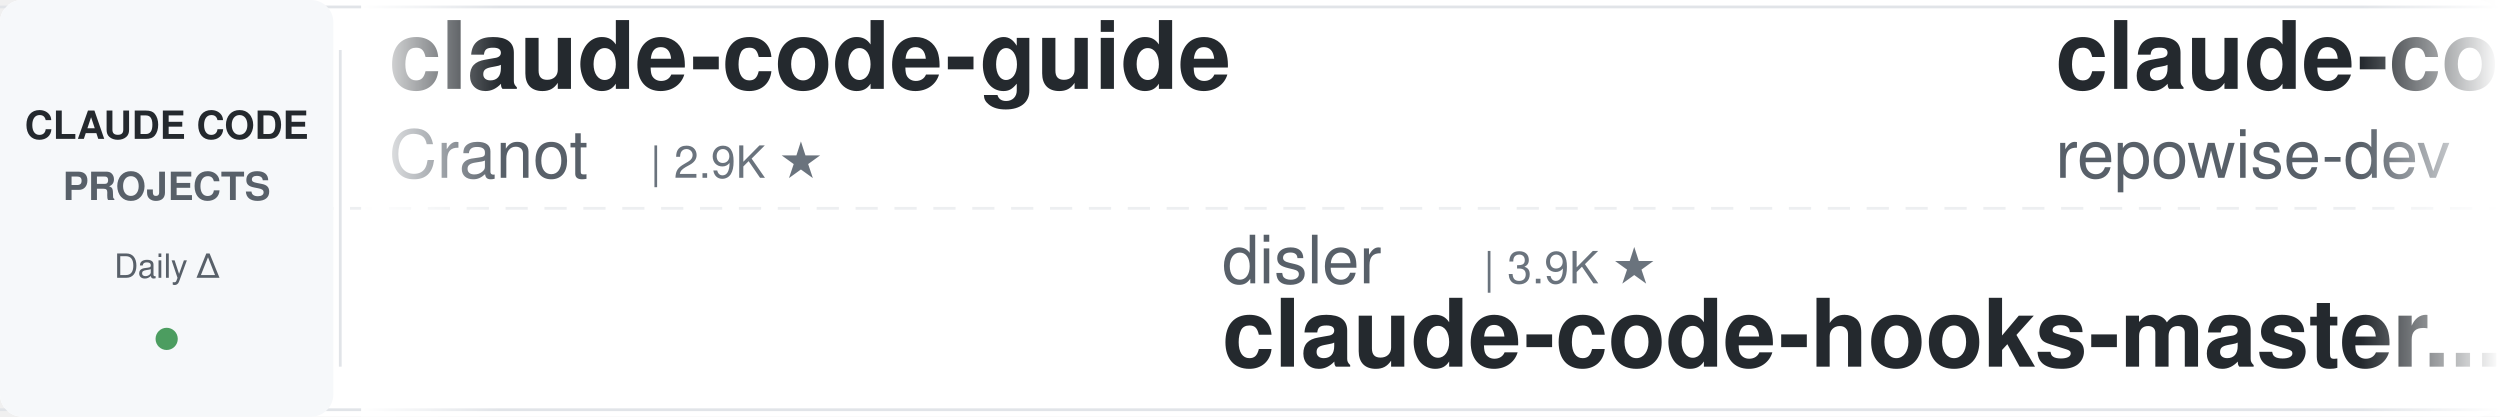
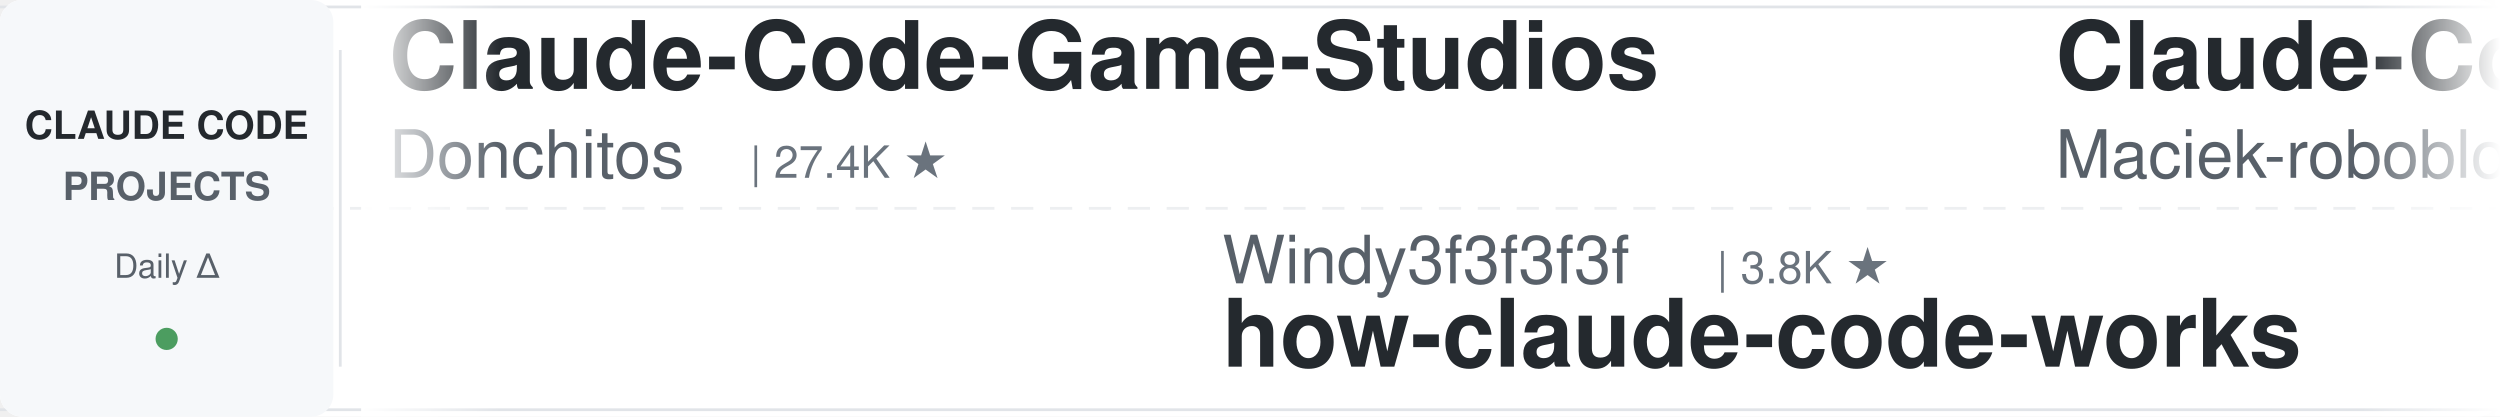
<svg xmlns="http://www.w3.org/2000/svg" width="900" height="150">
  <defs>
    <linearGradient id="leftFade" x1="0%" y1="0%" x2="100%" y2="0%">
      <stop offset="0%" style="stop-color:#ffffff;stop-opacity:1" />
      <stop offset="100%" style="stop-color:#ffffff;stop-opacity:0" />
    </linearGradient>
    <linearGradient id="rightFade" x1="0%" y1="0%" x2="100%" y2="0%">
      <stop offset="0%" style="stop-color:#ffffff;stop-opacity:0" />
      <stop offset="100%" style="stop-color:#ffffff;stop-opacity:1" />
    </linearGradient>
  </defs>
  <rect width="900" height="150" fill="#ffffff" rx="8" />
  <rect x="0" y="2" width="900" height="1" fill="#e1e4e8" />
  <rect x="0" y="147" width="900" height="1" fill="#e1e4e8" />
  <line x1="0" y1="75" x2="900" y2="75" stroke="#e1e4e8" stroke-width="1" stroke-dasharray="8 6" opacity="0.6" />
  <rect x="0" y="0" width="120" height="150" fill="#f6f8fa" rx="8" />
  <text x="60" y="50" font-family="-apple-system, BlinkMacSystemFont, 'Segoe UI', Helvetica, Arial, sans-serif" font-size="14" font-weight="600" fill="#24292e" text-anchor="middle">CLAUDE CODE</text>
  <text x="60" y="72" font-family="-apple-system, BlinkMacSystemFont, 'Segoe UI', Helvetica, Arial, sans-serif" font-size="14" font-weight="600" fill="#586069" text-anchor="middle">PROJECTS</text>
  <text x="60" y="100" font-family="-apple-system, BlinkMacSystemFont, 'Segoe UI', Helvetica, Arial, sans-serif" font-size="12" font-weight="500" fill="#586069" text-anchor="middle">Daily Δ</text>
  <circle cx="60" cy="122" r="4" fill="#22863a" opacity="0.8" />
  <rect x="122" y="18" width="1" height="114" fill="#e1e4e8" />
  <clipPath id="tickerClip">
    <rect x="130" y="0" width="770" height="150" />
  </clipPath>
  <g clip-path="url(#tickerClip)">
    <g id="tickerItems">
      <animateTransform attributeName="transform" attributeType="XML" type="translate" from="0 0" to="-3000 0" dur="54s" repeatCount="indefinite" />
      <g transform="translate(0, 0)">
-         <text x="140" y="32" font-family="-apple-system, BlinkMacSystemFont, 'Segoe UI', Helvetica, Arial, sans-serif" font-size="34" font-weight="600" fill="#24292e">claude-code-guide</text>
-         <text x="140" y="64" font-family="-apple-system, BlinkMacSystemFont, 'Segoe UI', Helvetica, Arial, sans-serif" font-size="24" font-weight="400" fill="#586069">Cranot</text>
-         <text x="234" y="64" font-family="-apple-system, BlinkMacSystemFont, 'Segoe UI', Helvetica, Arial, sans-serif" font-size="16" font-weight="500" fill="#6a737d">| 2.9K ★</text>
+         <text x="140" y="32" font-family="-apple-system, BlinkMacSystemFont, 'Segoe UI', Helvetica, Arial, sans-serif" font-size="34" font-weight="600" fill="#24292e">Claude-Code-Game-Studios</text>
+         <text x="140" y="64" font-family="-apple-system, BlinkMacSystemFont, 'Segoe UI', Helvetica, Arial, sans-serif" font-size="24" font-weight="400" fill="#586069">Donchitos</text>
+         <text x="270" y="64" font-family="-apple-system, BlinkMacSystemFont, 'Segoe UI', Helvetica, Arial, sans-serif" font-size="16" font-weight="500" fill="#6a737d">| 27.4K ★</text>
      </g>
      <g transform="translate(300, 0)">
-         <text x="140" y="102" font-family="-apple-system, BlinkMacSystemFont, 'Segoe UI', Helvetica, Arial, sans-serif" font-size="24" font-weight="400" fill="#586069">disler</text>
-         <text x="234" y="102" font-family="-apple-system, BlinkMacSystemFont, 'Segoe UI', Helvetica, Arial, sans-serif" font-size="16" font-weight="500" fill="#6a737d">| 3.9K ★</text>
-         <text x="140" y="132" font-family="-apple-system, BlinkMacSystemFont, 'Segoe UI', Helvetica, Arial, sans-serif" font-size="34" font-weight="600" fill="#24292e">claude-code-hooks-master...</text>
+         <text x="140" y="102" font-family="-apple-system, BlinkMacSystemFont, 'Segoe UI', Helvetica, Arial, sans-serif" font-size="24" font-weight="400" fill="#586069">Windy3f3f3f3f</text>
+         <text x="318" y="102" font-family="-apple-system, BlinkMacSystemFont, 'Segoe UI', Helvetica, Arial, sans-serif" font-size="16" font-weight="500" fill="#6a737d">| 3.8K ★</text>
+         <text x="140" y="132" font-family="-apple-system, BlinkMacSystemFont, 'Segoe UI', Helvetica, Arial, sans-serif" font-size="34" font-weight="600" fill="#24292e">how-claude-code-works</text>
      </g>
      <g transform="translate(600, 0)">
-         <text x="140" y="32" font-family="-apple-system, BlinkMacSystemFont, 'Segoe UI', Helvetica, Arial, sans-serif" font-size="34" font-weight="600" fill="#24292e">claude-code-prompts</text>
-         <text x="140" y="64" font-family="-apple-system, BlinkMacSystemFont, 'Segoe UI', Helvetica, Arial, sans-serif" font-size="24" font-weight="400" fill="#586069">repowise-dev</text>
-         <text x="306" y="64" font-family="-apple-system, BlinkMacSystemFont, 'Segoe UI', Helvetica, Arial, sans-serif" font-size="16" font-weight="500" fill="#6a737d">| 1.2K ★</text>
+         <text x="140" y="32" font-family="-apple-system, BlinkMacSystemFont, 'Segoe UI', Helvetica, Arial, sans-serif" font-size="34" font-weight="600" fill="#24292e">Claude-Code-Usage-Monito...</text>
+         <text x="140" y="64" font-family="-apple-system, BlinkMacSystemFont, 'Segoe UI', Helvetica, Arial, sans-serif" font-size="24" font-weight="400" fill="#586069">Maciek-roboblog</text>
+         <text x="342" y="64" font-family="-apple-system, BlinkMacSystemFont, 'Segoe UI', Helvetica, Arial, sans-serif" font-size="16" font-weight="500" fill="#6a737d">| 8.8K ★</text>
      </g>
      <g transform="translate(900, 0)">
-         <text x="140" y="102" font-family="-apple-system, BlinkMacSystemFont, 'Segoe UI', Helvetica, Arial, sans-serif" font-size="24" font-weight="400" fill="#586069">AICoderTudou</text>
-         <text x="306" y="102" font-family="-apple-system, BlinkMacSystemFont, 'Segoe UI', Helvetica, Arial, sans-serif" font-size="16" font-weight="500" fill="#6a737d">| 493 ★</text>
-         <text x="140" y="132" font-family="-apple-system, BlinkMacSystemFont, 'Segoe UI', Helvetica, Arial, sans-serif" font-size="34" font-weight="600" fill="#24292e">claude-code-tudou</text>
+         <text x="140" y="102" font-family="-apple-system, BlinkMacSystemFont, 'Segoe UI', Helvetica, Arial, sans-serif" font-size="24" font-weight="400" fill="#586069">disler</text>
+         <text x="234" y="102" font-family="-apple-system, BlinkMacSystemFont, 'Segoe UI', Helvetica, Arial, sans-serif" font-size="16" font-weight="500" fill="#6a737d">| 1.7K ★</text>
+         <text x="140" y="132" font-family="-apple-system, BlinkMacSystemFont, 'Segoe UI', Helvetica, Arial, sans-serif" font-size="34" font-weight="600" fill="#24292e">pi-vs-claude-code</text>
      </g>
      <g transform="translate(1200, 0)">
-         <text x="140" y="32" font-family="-apple-system, BlinkMacSystemFont, 'Segoe UI', Helvetica, Arial, sans-serif" font-size="34" font-weight="600" fill="#24292e">claude-code-infrastructu...</text>
-         <text x="140" y="64" font-family="-apple-system, BlinkMacSystemFont, 'Segoe UI', Helvetica, Arial, sans-serif" font-size="24" font-weight="400" fill="#586069">diet103</text>
-         <text x="246" y="64" font-family="-apple-system, BlinkMacSystemFont, 'Segoe UI', Helvetica, Arial, sans-serif" font-size="16" font-weight="500" fill="#6a737d">| 10.0K ★</text>
+         <text x="140" y="32" font-family="-apple-system, BlinkMacSystemFont, 'Segoe UI', Helvetica, Arial, sans-serif" font-size="34" font-weight="600" fill="#24292e">claude-code-showcase</text>
+         <text x="140" y="64" font-family="-apple-system, BlinkMacSystemFont, 'Segoe UI', Helvetica, Arial, sans-serif" font-size="24" font-weight="400" fill="#586069">ChrisWiles</text>
+         <text x="282" y="64" font-family="-apple-system, BlinkMacSystemFont, 'Segoe UI', Helvetica, Arial, sans-serif" font-size="16" font-weight="500" fill="#6a737d">| 6.1K ★</text>
      </g>
      <g transform="translate(1500, 0)">
-         <text x="140" y="102" font-family="-apple-system, BlinkMacSystemFont, 'Segoe UI', Helvetica, Arial, sans-serif" font-size="24" font-weight="400" fill="#586069">Pimzino</text>
-         <text x="246" y="102" font-family="-apple-system, BlinkMacSystemFont, 'Segoe UI', Helvetica, Arial, sans-serif" font-size="16" font-weight="500" fill="#6a737d">| 3.9K ★</text>
-         <text x="140" y="132" font-family="-apple-system, BlinkMacSystemFont, 'Segoe UI', Helvetica, Arial, sans-serif" font-size="34" font-weight="600" fill="#24292e">claude-code-spec-workflo...</text>
+         <text x="140" y="102" font-family="-apple-system, BlinkMacSystemFont, 'Segoe UI', Helvetica, Arial, sans-serif" font-size="24" font-weight="400" fill="#586069">asgeirtj</text>
+         <text x="258" y="102" font-family="-apple-system, BlinkMacSystemFont, 'Segoe UI', Helvetica, Arial, sans-serif" font-size="16" font-weight="500" fill="#6a737d">| 70.1K ★</text>
+         <text x="140" y="132" font-family="-apple-system, BlinkMacSystemFont, 'Segoe UI', Helvetica, Arial, sans-serif" font-size="34" font-weight="600" fill="#24292e">system_prompts_leaks</text>
      </g>
      <g transform="translate(1800, 0)">
-         <text x="140" y="32" font-family="-apple-system, BlinkMacSystemFont, 'Segoe UI', Helvetica, Arial, sans-serif" font-size="34" font-weight="600" fill="#24292e">claude-code-ultimate-gui...</text>
-         <text x="140" y="64" font-family="-apple-system, BlinkMacSystemFont, 'Segoe UI', Helvetica, Arial, sans-serif" font-size="24" font-weight="400" fill="#586069">FlorianBruniaux</text>
-         <text x="342" y="64" font-family="-apple-system, BlinkMacSystemFont, 'Segoe UI', Helvetica, Arial, sans-serif" font-size="16" font-weight="500" fill="#6a737d">| 6.2K ★</text>
+         <text x="140" y="32" font-family="-apple-system, BlinkMacSystemFont, 'Segoe UI', Helvetica, Arial, sans-serif" font-size="34" font-weight="600" fill="#24292e">everything-claude-code</text>
+         <text x="140" y="64" font-family="-apple-system, BlinkMacSystemFont, 'Segoe UI', Helvetica, Arial, sans-serif" font-size="24" font-weight="400" fill="#586069">WorldFlowAI</text>
+         <text x="294" y="64" font-family="-apple-system, BlinkMacSystemFont, 'Segoe UI', Helvetica, Arial, sans-serif" font-size="16" font-weight="500" fill="#6a737d">| 5.4K ★</text>
      </g>
      <g transform="translate(2100, 0)">
-         <text x="140" y="102" font-family="-apple-system, BlinkMacSystemFont, 'Segoe UI', Helvetica, Arial, sans-serif" font-size="24" font-weight="400" fill="#586069">liuup</text>
-         <text x="222" y="102" font-family="-apple-system, BlinkMacSystemFont, 'Segoe UI', Helvetica, Arial, sans-serif" font-size="16" font-weight="500" fill="#6a737d">| 4.0K ★</text>
-         <text x="140" y="132" font-family="-apple-system, BlinkMacSystemFont, 'Segoe UI', Helvetica, Arial, sans-serif" font-size="34" font-weight="600" fill="#24292e">claude-code-analysis</text>
+         <text x="140" y="102" font-family="-apple-system, BlinkMacSystemFont, 'Segoe UI', Helvetica, Arial, sans-serif" font-size="24" font-weight="400" fill="#586069">alejandrobalderas</text>
+         <text x="366" y="102" font-family="-apple-system, BlinkMacSystemFont, 'Segoe UI', Helvetica, Arial, sans-serif" font-size="16" font-weight="500" fill="#6a737d">| 3.0K ★</text>
+         <text x="140" y="132" font-family="-apple-system, BlinkMacSystemFont, 'Segoe UI', Helvetica, Arial, sans-serif" font-size="34" font-weight="600" fill="#24292e">claude-code-from-source</text>
      </g>
      <g transform="translate(2400, 0)">
-         <text x="140" y="32" font-family="-apple-system, BlinkMacSystemFont, 'Segoe UI', Helvetica, Arial, sans-serif" font-size="34" font-weight="600" fill="#24292e">claude-code-action</text>
-         <text x="140" y="64" font-family="-apple-system, BlinkMacSystemFont, 'Segoe UI', Helvetica, Arial, sans-serif" font-size="24" font-weight="400" fill="#586069">anthropics</text>
-         <text x="282" y="64" font-family="-apple-system, BlinkMacSystemFont, 'Segoe UI', Helvetica, Arial, sans-serif" font-size="16" font-weight="500" fill="#6a737d">| 9.6K ★</text>
+         <text x="140" y="32" font-family="-apple-system, BlinkMacSystemFont, 'Segoe UI', Helvetica, Arial, sans-serif" font-size="34" font-weight="600" fill="#24292e">claude-code-book</text>
+         <text x="140" y="64" font-family="-apple-system, BlinkMacSystemFont, 'Segoe UI', Helvetica, Arial, sans-serif" font-size="24" font-weight="400" fill="#586069">lintsinghua</text>
+         <text x="294" y="64" font-family="-apple-system, BlinkMacSystemFont, 'Segoe UI', Helvetica, Arial, sans-serif" font-size="16" font-weight="500" fill="#6a737d">| 4.3K ★</text>
      </g>
      <g transform="translate(2700, 0)">
-         <text x="140" y="102" font-family="-apple-system, BlinkMacSystemFont, 'Segoe UI', Helvetica, Arial, sans-serif" font-size="24" font-weight="400" fill="#586069">shanraisshan</text>
-         <text x="306" y="102" font-family="-apple-system, BlinkMacSystemFont, 'Segoe UI', Helvetica, Arial, sans-serif" font-size="16" font-weight="500" fill="#6a737d">| 68.0K ★</text>
-         <text x="140" y="132" font-family="-apple-system, BlinkMacSystemFont, 'Segoe UI', Helvetica, Arial, sans-serif" font-size="34" font-weight="600" fill="#24292e">claude-code-best-practic...</text>
+         <text x="140" y="102" font-family="-apple-system, BlinkMacSystemFont, 'Segoe UI', Helvetica, Arial, sans-serif" font-size="24" font-weight="400" fill="#586069">rohitg00</text>
+         <text x="258" y="102" font-family="-apple-system, BlinkMacSystemFont, 'Segoe UI', Helvetica, Arial, sans-serif" font-size="16" font-weight="500" fill="#6a737d">| 2.7K ★</text>
+         <text x="140" y="132" font-family="-apple-system, BlinkMacSystemFont, 'Segoe UI', Helvetica, Arial, sans-serif" font-size="34" font-weight="600" fill="#24292e">awesome-claude-code-tool...</text>
      </g>
      <g transform="translate(3000, 0)">
-         <text x="140" y="32" font-family="-apple-system, BlinkMacSystemFont, 'Segoe UI', Helvetica, Arial, sans-serif" font-size="34" font-weight="600" fill="#24292e">claude-code-guide</text>
-         <text x="140" y="64" font-family="-apple-system, BlinkMacSystemFont, 'Segoe UI', Helvetica, Arial, sans-serif" font-size="24" font-weight="400" fill="#586069">Cranot</text>
-         <text x="234" y="64" font-family="-apple-system, BlinkMacSystemFont, 'Segoe UI', Helvetica, Arial, sans-serif" font-size="16" font-weight="500" fill="#6a737d">| 2.9K ★</text>
+         <text x="140" y="32" font-family="-apple-system, BlinkMacSystemFont, 'Segoe UI', Helvetica, Arial, sans-serif" font-size="34" font-weight="600" fill="#24292e">Claude-Code-Game-Studios</text>
+         <text x="140" y="64" font-family="-apple-system, BlinkMacSystemFont, 'Segoe UI', Helvetica, Arial, sans-serif" font-size="24" font-weight="400" fill="#586069">Donchitos</text>
+         <text x="270" y="64" font-family="-apple-system, BlinkMacSystemFont, 'Segoe UI', Helvetica, Arial, sans-serif" font-size="16" font-weight="500" fill="#6a737d">| 27.4K ★</text>
      </g>
      <g transform="translate(3300, 0)">
-         <text x="140" y="102" font-family="-apple-system, BlinkMacSystemFont, 'Segoe UI', Helvetica, Arial, sans-serif" font-size="24" font-weight="400" fill="#586069">disler</text>
-         <text x="234" y="102" font-family="-apple-system, BlinkMacSystemFont, 'Segoe UI', Helvetica, Arial, sans-serif" font-size="16" font-weight="500" fill="#6a737d">| 3.9K ★</text>
-         <text x="140" y="132" font-family="-apple-system, BlinkMacSystemFont, 'Segoe UI', Helvetica, Arial, sans-serif" font-size="34" font-weight="600" fill="#24292e">claude-code-hooks-master...</text>
+         <text x="140" y="102" font-family="-apple-system, BlinkMacSystemFont, 'Segoe UI', Helvetica, Arial, sans-serif" font-size="24" font-weight="400" fill="#586069">Windy3f3f3f3f</text>
+         <text x="318" y="102" font-family="-apple-system, BlinkMacSystemFont, 'Segoe UI', Helvetica, Arial, sans-serif" font-size="16" font-weight="500" fill="#6a737d">| 3.8K ★</text>
+         <text x="140" y="132" font-family="-apple-system, BlinkMacSystemFont, 'Segoe UI', Helvetica, Arial, sans-serif" font-size="34" font-weight="600" fill="#24292e">how-claude-code-works</text>
      </g>
      <g transform="translate(3600, 0)">
-         <text x="140" y="32" font-family="-apple-system, BlinkMacSystemFont, 'Segoe UI', Helvetica, Arial, sans-serif" font-size="34" font-weight="600" fill="#24292e">claude-code-prompts</text>
-         <text x="140" y="64" font-family="-apple-system, BlinkMacSystemFont, 'Segoe UI', Helvetica, Arial, sans-serif" font-size="24" font-weight="400" fill="#586069">repowise-dev</text>
-         <text x="306" y="64" font-family="-apple-system, BlinkMacSystemFont, 'Segoe UI', Helvetica, Arial, sans-serif" font-size="16" font-weight="500" fill="#6a737d">| 1.2K ★</text>
+         <text x="140" y="32" font-family="-apple-system, BlinkMacSystemFont, 'Segoe UI', Helvetica, Arial, sans-serif" font-size="34" font-weight="600" fill="#24292e">Claude-Code-Usage-Monito...</text>
+         <text x="140" y="64" font-family="-apple-system, BlinkMacSystemFont, 'Segoe UI', Helvetica, Arial, sans-serif" font-size="24" font-weight="400" fill="#586069">Maciek-roboblog</text>
+         <text x="342" y="64" font-family="-apple-system, BlinkMacSystemFont, 'Segoe UI', Helvetica, Arial, sans-serif" font-size="16" font-weight="500" fill="#6a737d">| 8.8K ★</text>
      </g>
      <g transform="translate(3900, 0)">
-         <text x="140" y="102" font-family="-apple-system, BlinkMacSystemFont, 'Segoe UI', Helvetica, Arial, sans-serif" font-size="24" font-weight="400" fill="#586069">AICoderTudou</text>
-         <text x="306" y="102" font-family="-apple-system, BlinkMacSystemFont, 'Segoe UI', Helvetica, Arial, sans-serif" font-size="16" font-weight="500" fill="#6a737d">| 493 ★</text>
-         <text x="140" y="132" font-family="-apple-system, BlinkMacSystemFont, 'Segoe UI', Helvetica, Arial, sans-serif" font-size="34" font-weight="600" fill="#24292e">claude-code-tudou</text>
+         <text x="140" y="102" font-family="-apple-system, BlinkMacSystemFont, 'Segoe UI', Helvetica, Arial, sans-serif" font-size="24" font-weight="400" fill="#586069">disler</text>
+         <text x="234" y="102" font-family="-apple-system, BlinkMacSystemFont, 'Segoe UI', Helvetica, Arial, sans-serif" font-size="16" font-weight="500" fill="#6a737d">| 1.7K ★</text>
+         <text x="140" y="132" font-family="-apple-system, BlinkMacSystemFont, 'Segoe UI', Helvetica, Arial, sans-serif" font-size="34" font-weight="600" fill="#24292e">pi-vs-claude-code</text>
      </g>
    </g>
  </g>
  <rect x="130" y="0" width="50" height="150" fill="url(#leftFade)" />
  <rect x="850" y="0" width="50" height="150" fill="url(#rightFade)" />
</svg>
